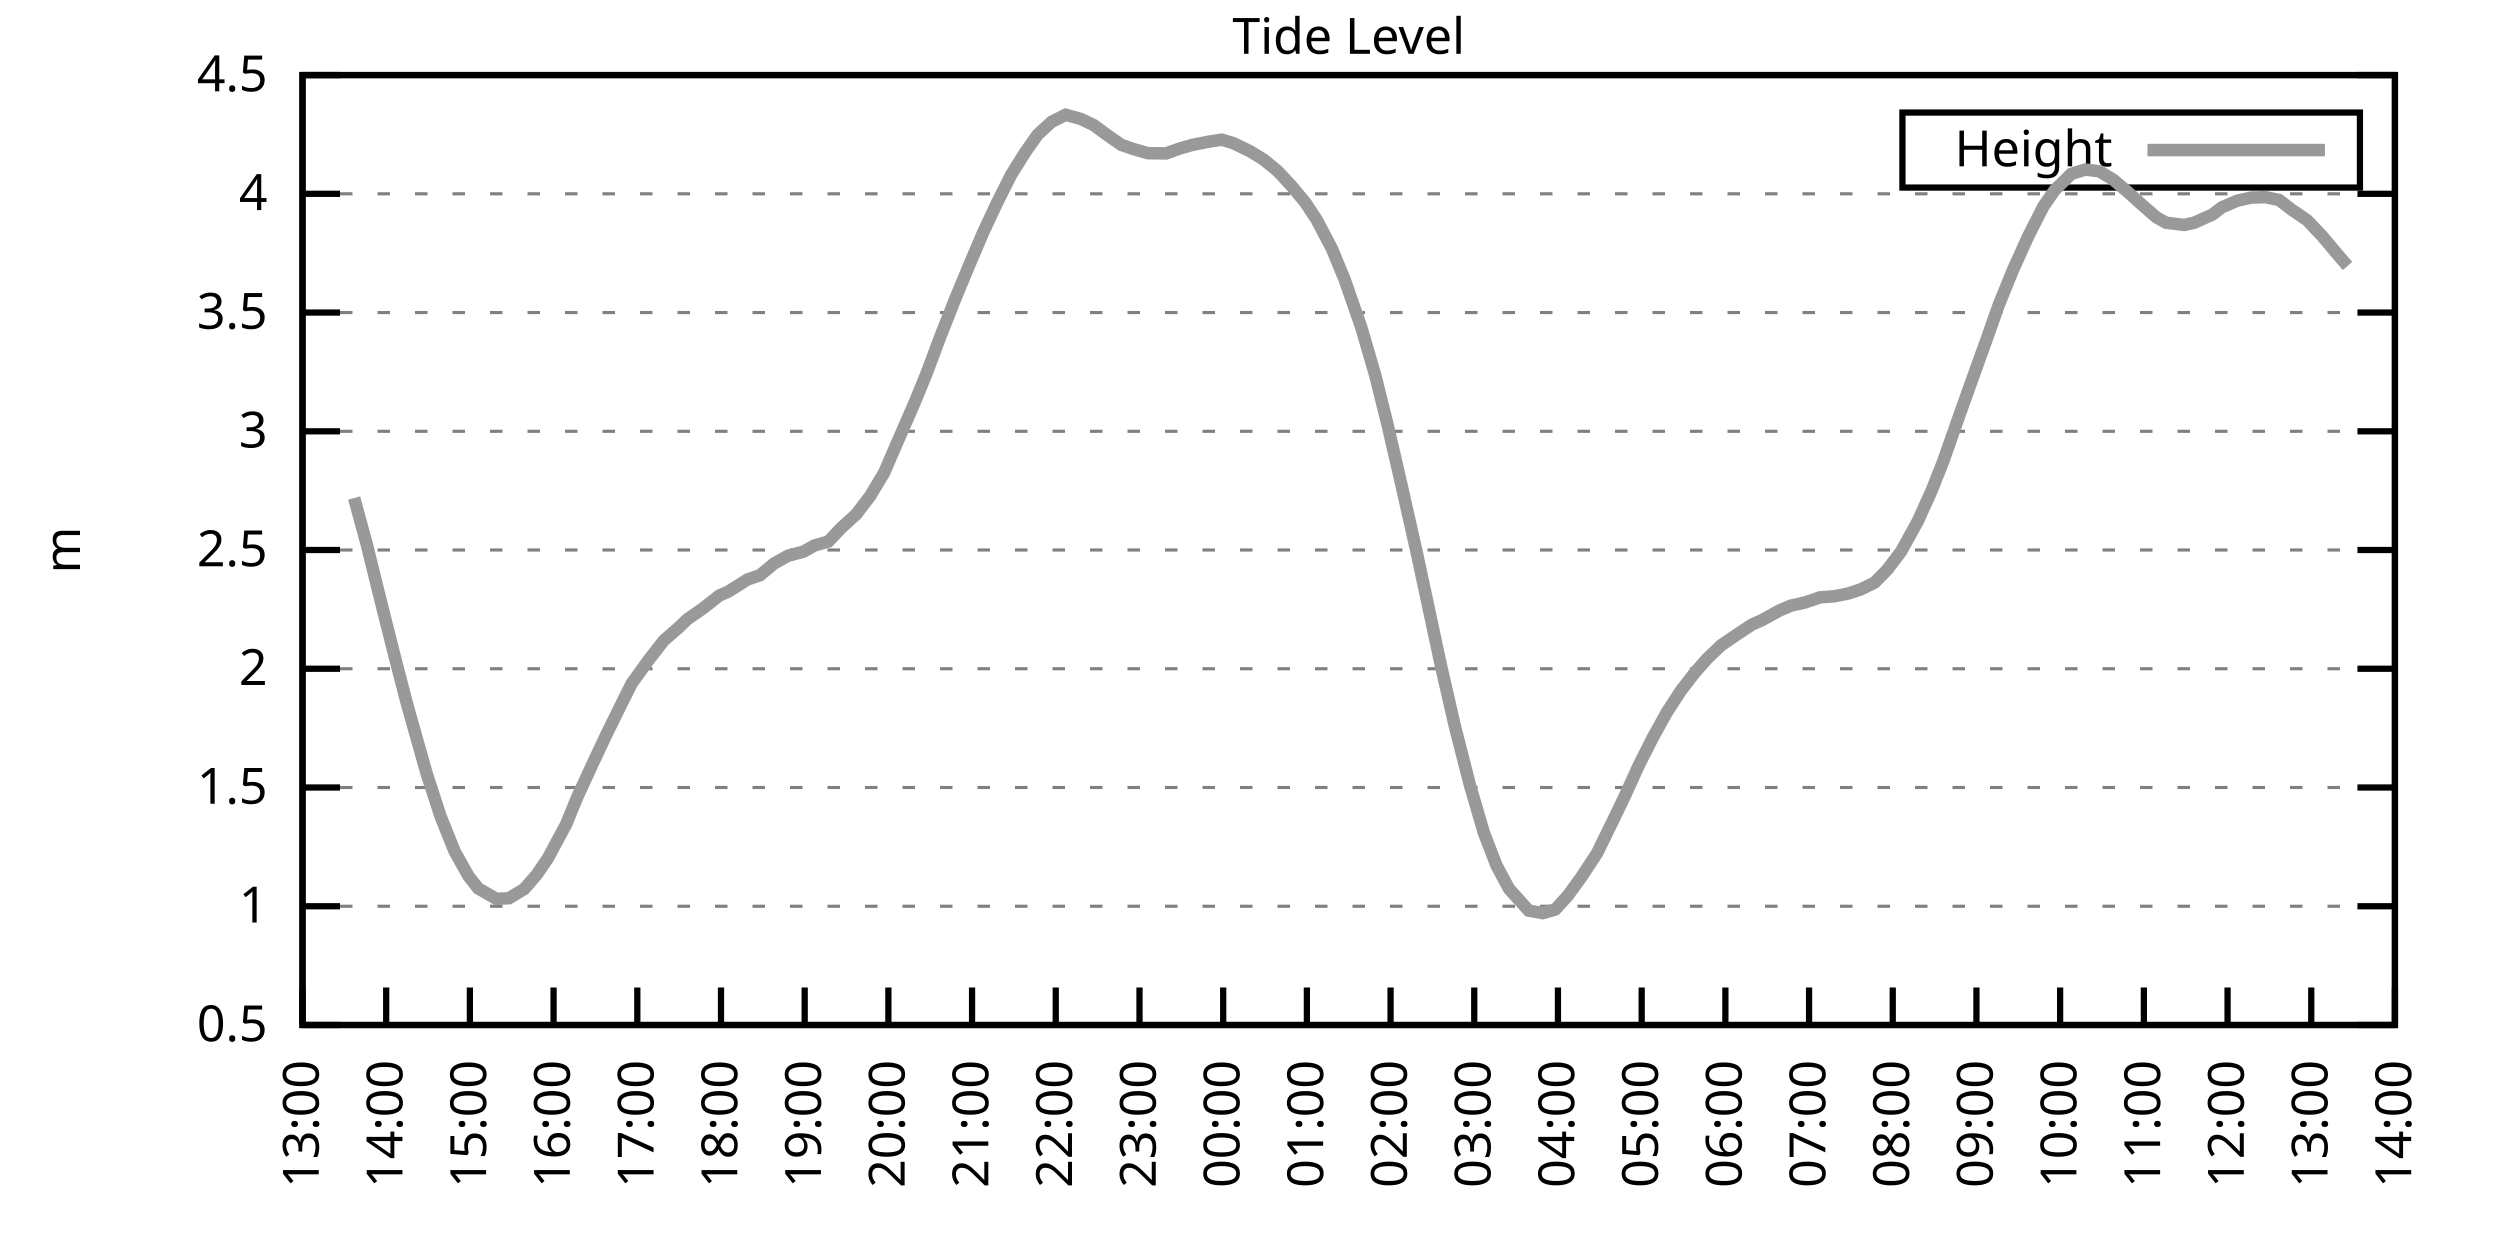
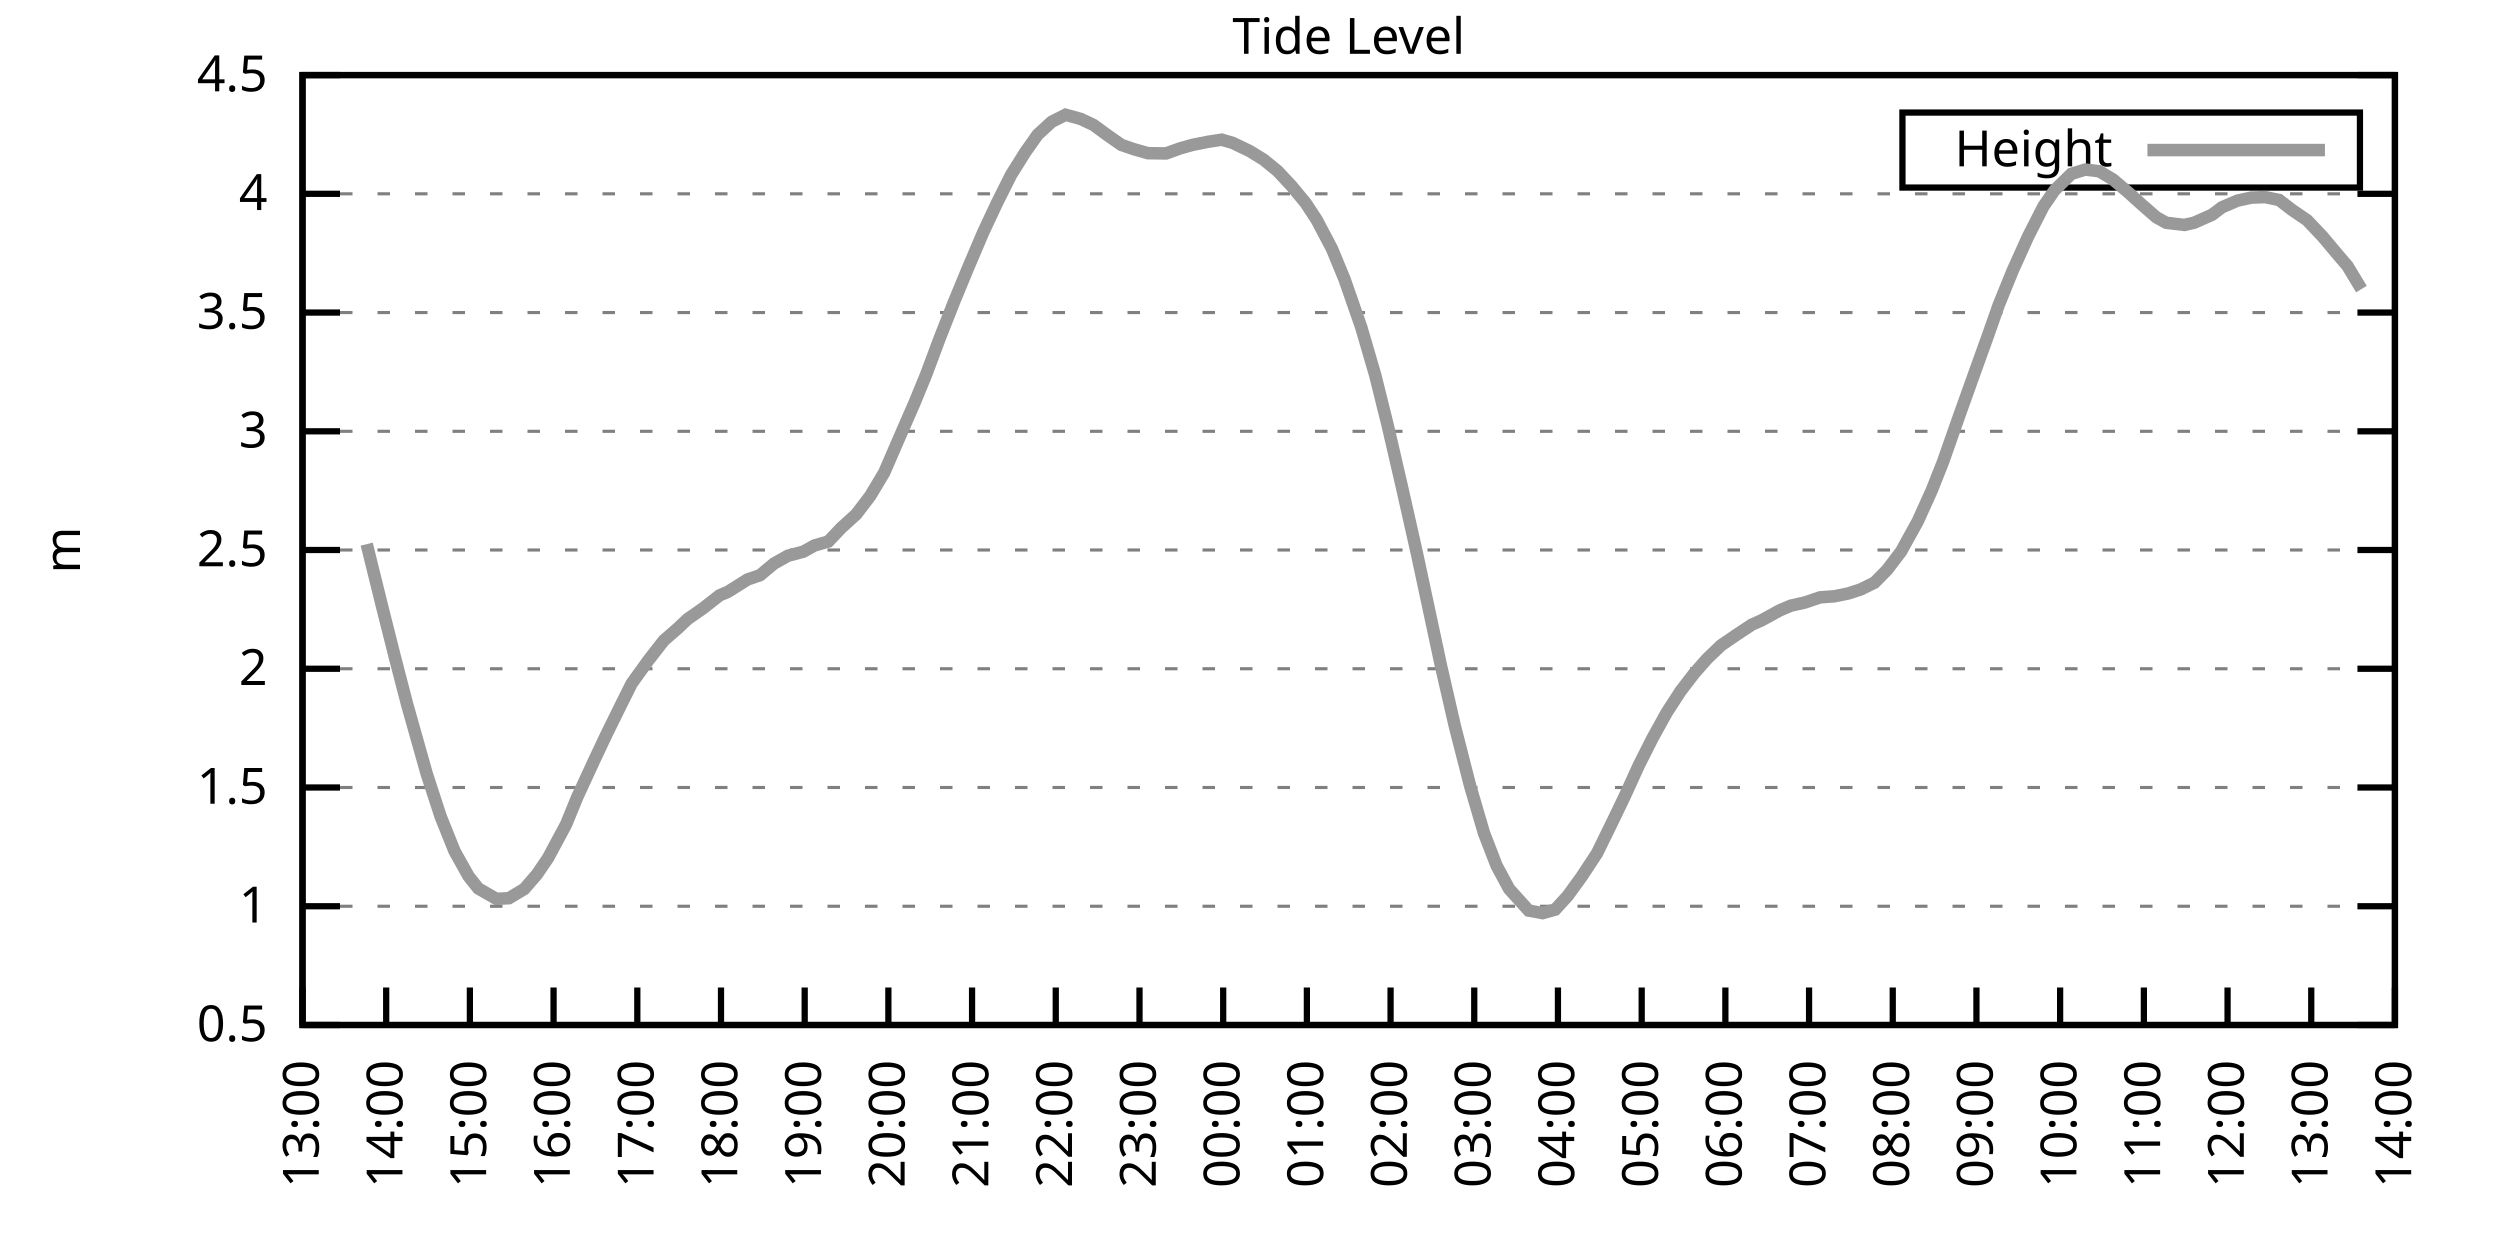
<svg xmlns="http://www.w3.org/2000/svg" xmlns:xlink="http://www.w3.org/1999/xlink" width="400" height="200" viewBox="0 0 400 200">
  <g id="gnuplot_canvas">
    <rect x="0" y="0" width="400" height="200" fill="none" />
    <defs>
      <circle id="gpDot" r="0.5" stroke-width="0.5" stroke="currentColor" />
      <path id="gpPt0" stroke-width="0.333" stroke="currentColor" d="M-1,0 h2 M0,-1 v2" />
      <path id="gpPt1" stroke-width="0.333" stroke="currentColor" d="M-1,-1 L1,1 M1,-1 L-1,1" />
      <path id="gpPt2" stroke-width="0.333" stroke="currentColor" d="M-1,0 L1,0 M0,-1 L0,1 M-1,-1 L1,1 M-1,1 L1,-1" />
      <rect id="gpPt3" stroke-width="0.333" stroke="currentColor" x="-1" y="-1" width="2" height="2" />
      <rect id="gpPt4" stroke-width="0.333" stroke="currentColor" fill="currentColor" x="-1" y="-1" width="2" height="2" />
      <circle id="gpPt5" stroke-width="0.333" stroke="currentColor" cx="0" cy="0" r="1" />
      <use xlink:href="#gpPt5" id="gpPt6" fill="currentColor" stroke="none" />
      <path id="gpPt7" stroke-width="0.333" stroke="currentColor" d="M0,-1.33 L-1.33,0.67 L1.33,0.67 z" />
      <use xlink:href="#gpPt7" id="gpPt8" fill="currentColor" stroke="none" />
      <use xlink:href="#gpPt7" id="gpPt9" stroke="currentColor" transform="rotate(180)" />
      <use xlink:href="#gpPt9" id="gpPt10" fill="currentColor" stroke="none" />
      <use xlink:href="#gpPt3" id="gpPt11" stroke="currentColor" transform="rotate(45)" />
      <use xlink:href="#gpPt11" id="gpPt12" fill="currentColor" stroke="none" />
      <path id="gpPt13" stroke-width="0.333" stroke="currentColor" d="M0,1.330 L1.265,0.411 L0.782,-1.067 L-0.782,-1.076 L-1.265,0.411 z" />
      <use xlink:href="#gpPt13" id="gpPt14" fill="currentColor" stroke="none" />
      <filter id="textbox" filterUnits="objectBoundingBox" x="0" y="0" height="1" width="1">
        <feFlood flood-color="white" flood-opacity="1" result="bgnd" />
        <feComposite in="SourceGraphic" in2="bgnd" operator="atop" />
      </filter>
      <filter id="greybox" filterUnits="objectBoundingBox" x="0" y="0" height="1" width="1">
        <feFlood flood-color="lightgrey" flood-opacity="1" result="grey" />
        <feComposite in="SourceGraphic" in2="grey" operator="atop" />
      </filter>
    </defs>
    <g fill="none" color="white" stroke="currentColor" stroke-width="1.00" stroke-linecap="butt" stroke-linejoin="miter">
</g>
    <g fill="none" color="black" stroke="currentColor" stroke-width="1.00" stroke-linecap="butt" stroke-linejoin="miter">
      <g stroke="none" shape-rendering="crispEdges">
        <polygon fill="rgb(255, 255, 255)" points="48.40,164.00 383.18,164.00 383.18,12.02 48.40,12.02 " />
      </g>
    </g>
    <g fill="none" color="black" stroke="currentColor" stroke-width="1.00" stroke-linecap="butt" stroke-linejoin="miter">
</g>
    <g fill="none" color="black" stroke="black" stroke-width="0.50" stroke-linecap="butt" stroke-linejoin="miter">
</g>
    <g fill="none" color="gray" stroke="currentColor" stroke-width="0.50" stroke-linecap="butt" stroke-linejoin="miter">
      <path stroke="gray" stroke-dasharray="2,4" class="gridline" d="M48.40,164.00 L383.19,164.00  " />
    </g>
    <g fill="none" color="gray" stroke="gray" stroke-width="1.00" stroke-linecap="butt" stroke-linejoin="miter">
</g>
    <g fill="none" color="black" stroke="currentColor" stroke-width="1.00" stroke-linecap="butt" stroke-linejoin="miter">
      <path stroke="black" d="M48.40,164.00 L54.40,164.00 M383.19,164.00 L377.19,164.00  " />
      <g transform="translate(42.80,166.60)" stroke="none" fill="black" font-family="Sans" font-size="8.00" text-anchor="end">
        <text>
          <tspan font-family="Sans"> 0.5</tspan>
        </text>
      </g>
    </g>
    <g fill="none" color="black" stroke="currentColor" stroke-width="1.00" stroke-linecap="butt" stroke-linejoin="miter">
</g>
    <g fill="none" color="black" stroke="black" stroke-width="0.50" stroke-linecap="butt" stroke-linejoin="miter">
</g>
    <g fill="none" color="gray" stroke="currentColor" stroke-width="0.50" stroke-linecap="butt" stroke-linejoin="miter">
      <path stroke="gray" stroke-dasharray="2,4" class="gridline" d="M48.40,145.00 L383.19,145.00  " />
    </g>
    <g fill="none" color="gray" stroke="gray" stroke-width="1.00" stroke-linecap="butt" stroke-linejoin="miter">
</g>
    <g fill="none" color="black" stroke="currentColor" stroke-width="1.00" stroke-linecap="butt" stroke-linejoin="miter">
      <path stroke="black" d="M48.40,145.00 L54.40,145.00 M383.19,145.00 L377.19,145.00  " />
      <g transform="translate(42.80,147.60)" stroke="none" fill="black" font-family="Sans" font-size="8.00" text-anchor="end">
        <text>
          <tspan font-family="Sans"> 1</tspan>
        </text>
      </g>
    </g>
    <g fill="none" color="black" stroke="currentColor" stroke-width="1.00" stroke-linecap="butt" stroke-linejoin="miter">
</g>
    <g fill="none" color="black" stroke="black" stroke-width="0.50" stroke-linecap="butt" stroke-linejoin="miter">
</g>
    <g fill="none" color="gray" stroke="currentColor" stroke-width="0.50" stroke-linecap="butt" stroke-linejoin="miter">
      <path stroke="gray" stroke-dasharray="2,4" class="gridline" d="M48.40,126.00 L383.19,126.00  " />
    </g>
    <g fill="none" color="gray" stroke="gray" stroke-width="1.00" stroke-linecap="butt" stroke-linejoin="miter">
</g>
    <g fill="none" color="black" stroke="currentColor" stroke-width="1.00" stroke-linecap="butt" stroke-linejoin="miter">
      <path stroke="black" d="M48.40,126.00 L54.40,126.00 M383.19,126.00 L377.19,126.00  " />
      <g transform="translate(42.80,128.60)" stroke="none" fill="black" font-family="Sans" font-size="8.00" text-anchor="end">
        <text>
          <tspan font-family="Sans"> 1.5</tspan>
        </text>
      </g>
    </g>
    <g fill="none" color="black" stroke="currentColor" stroke-width="1.00" stroke-linecap="butt" stroke-linejoin="miter">
</g>
    <g fill="none" color="black" stroke="black" stroke-width="0.50" stroke-linecap="butt" stroke-linejoin="miter">
</g>
    <g fill="none" color="gray" stroke="currentColor" stroke-width="0.50" stroke-linecap="butt" stroke-linejoin="miter">
      <path stroke="gray" stroke-dasharray="2,4" class="gridline" d="M48.40,107.00 L383.19,107.00  " />
    </g>
    <g fill="none" color="gray" stroke="gray" stroke-width="1.00" stroke-linecap="butt" stroke-linejoin="miter">
</g>
    <g fill="none" color="black" stroke="currentColor" stroke-width="1.00" stroke-linecap="butt" stroke-linejoin="miter">
      <path stroke="black" d="M48.40,107.00 L54.40,107.00 M383.19,107.00 L377.19,107.00  " />
      <g transform="translate(42.80,109.60)" stroke="none" fill="black" font-family="Sans" font-size="8.00" text-anchor="end">
        <text>
          <tspan font-family="Sans"> 2</tspan>
        </text>
      </g>
    </g>
    <g fill="none" color="black" stroke="currentColor" stroke-width="1.00" stroke-linecap="butt" stroke-linejoin="miter">
</g>
    <g fill="none" color="black" stroke="black" stroke-width="0.50" stroke-linecap="butt" stroke-linejoin="miter">
</g>
    <g fill="none" color="gray" stroke="currentColor" stroke-width="0.50" stroke-linecap="butt" stroke-linejoin="miter">
      <path stroke="gray" stroke-dasharray="2,4" class="gridline" d="M48.40,88.00 L383.19,88.00  " />
    </g>
    <g fill="none" color="gray" stroke="gray" stroke-width="1.00" stroke-linecap="butt" stroke-linejoin="miter">
</g>
    <g fill="none" color="black" stroke="currentColor" stroke-width="1.00" stroke-linecap="butt" stroke-linejoin="miter">
      <path stroke="black" d="M48.40,88.00 L54.40,88.00 M383.19,88.00 L377.19,88.00  " />
      <g transform="translate(42.80,90.60)" stroke="none" fill="black" font-family="Sans" font-size="8.00" text-anchor="end">
        <text>
          <tspan font-family="Sans"> 2.5</tspan>
        </text>
      </g>
    </g>
    <g fill="none" color="black" stroke="currentColor" stroke-width="1.00" stroke-linecap="butt" stroke-linejoin="miter">
</g>
    <g fill="none" color="black" stroke="black" stroke-width="0.50" stroke-linecap="butt" stroke-linejoin="miter">
</g>
    <g fill="none" color="gray" stroke="currentColor" stroke-width="0.50" stroke-linecap="butt" stroke-linejoin="miter">
      <path stroke="gray" stroke-dasharray="2,4" class="gridline" d="M48.40,69.01 L383.19,69.01  " />
    </g>
    <g fill="none" color="gray" stroke="gray" stroke-width="1.00" stroke-linecap="butt" stroke-linejoin="miter">
</g>
    <g fill="none" color="black" stroke="currentColor" stroke-width="1.00" stroke-linecap="butt" stroke-linejoin="miter">
      <path stroke="black" d="M48.40,69.01 L54.40,69.01 M383.19,69.01 L377.19,69.01  " />
      <g transform="translate(42.80,71.61)" stroke="none" fill="black" font-family="Sans" font-size="8.00" text-anchor="end">
        <text>
          <tspan font-family="Sans"> 3</tspan>
        </text>
      </g>
    </g>
    <g fill="none" color="black" stroke="currentColor" stroke-width="1.00" stroke-linecap="butt" stroke-linejoin="miter">
</g>
    <g fill="none" color="black" stroke="black" stroke-width="0.50" stroke-linecap="butt" stroke-linejoin="miter">
</g>
    <g fill="none" color="gray" stroke="currentColor" stroke-width="0.50" stroke-linecap="butt" stroke-linejoin="miter">
      <path stroke="gray" stroke-dasharray="2,4" class="gridline" d="M48.40,50.01 L383.19,50.01  " />
    </g>
    <g fill="none" color="gray" stroke="gray" stroke-width="1.00" stroke-linecap="butt" stroke-linejoin="miter">
</g>
    <g fill="none" color="black" stroke="currentColor" stroke-width="1.00" stroke-linecap="butt" stroke-linejoin="miter">
      <path stroke="black" d="M48.40,50.01 L54.40,50.01 M383.19,50.01 L377.19,50.01  " />
      <g transform="translate(42.80,52.61)" stroke="none" fill="black" font-family="Sans" font-size="8.00" text-anchor="end">
        <text>
          <tspan font-family="Sans"> 3.5</tspan>
        </text>
      </g>
    </g>
    <g fill="none" color="black" stroke="currentColor" stroke-width="1.00" stroke-linecap="butt" stroke-linejoin="miter">
</g>
    <g fill="none" color="black" stroke="black" stroke-width="0.50" stroke-linecap="butt" stroke-linejoin="miter">
</g>
    <g fill="none" color="gray" stroke="currentColor" stroke-width="0.50" stroke-linecap="butt" stroke-linejoin="miter">
      <path stroke="gray" stroke-dasharray="2,4" class="gridline" d="M48.40,31.01 L383.19,31.01  " />
    </g>
    <g fill="none" color="gray" stroke="gray" stroke-width="1.00" stroke-linecap="butt" stroke-linejoin="miter">
</g>
    <g fill="none" color="black" stroke="currentColor" stroke-width="1.00" stroke-linecap="butt" stroke-linejoin="miter">
      <path stroke="black" d="M48.40,31.01 L54.40,31.01 M383.19,31.01 L377.19,31.01  " />
      <g transform="translate(42.80,33.61)" stroke="none" fill="black" font-family="Sans" font-size="8.00" text-anchor="end">
        <text>
          <tspan font-family="Sans"> 4</tspan>
        </text>
      </g>
    </g>
    <g fill="none" color="black" stroke="currentColor" stroke-width="1.00" stroke-linecap="butt" stroke-linejoin="miter">
</g>
    <g fill="none" color="black" stroke="black" stroke-width="0.50" stroke-linecap="butt" stroke-linejoin="miter">
</g>
    <g fill="none" color="gray" stroke="currentColor" stroke-width="0.50" stroke-linecap="butt" stroke-linejoin="miter">
      <path stroke="gray" stroke-dasharray="2,4" class="gridline" d="M48.40,12.01 L383.19,12.01  " />
    </g>
    <g fill="none" color="gray" stroke="gray" stroke-width="1.00" stroke-linecap="butt" stroke-linejoin="miter">
</g>
    <g fill="none" color="black" stroke="currentColor" stroke-width="1.00" stroke-linecap="butt" stroke-linejoin="miter">
      <path stroke="black" d="M48.40,12.01 L54.40,12.01 M383.19,12.01 L377.19,12.01  " />
      <g transform="translate(42.80,14.61)" stroke="none" fill="black" font-family="Sans" font-size="8.00" text-anchor="end">
        <text>
          <tspan font-family="Sans"> 4.5</tspan>
        </text>
      </g>
    </g>
    <g fill="none" color="black" stroke="currentColor" stroke-width="1.00" stroke-linecap="butt" stroke-linejoin="miter">
      <path stroke="black" d="M48.40,164.00 L48.40,158.00  " />
      <g transform="translate(51.00,169.60) rotate(270.00)" stroke="none" fill="black" font-family="Sans" font-size="8.00" text-anchor="end">
        <text>
          <tspan font-family="Sans">13:00</tspan>
        </text>
      </g>
    </g>
    <g fill="none" color="black" stroke="currentColor" stroke-width="1.00" stroke-linecap="butt" stroke-linejoin="miter">
      <path stroke="black" d="M61.79,164.00 L61.79,158.00  " />
      <g transform="translate(64.39,169.60) rotate(270.00)" stroke="none" fill="black" font-family="Sans" font-size="8.00" text-anchor="end">
        <text>
          <tspan font-family="Sans">14:00</tspan>
        </text>
      </g>
    </g>
    <g fill="none" color="black" stroke="currentColor" stroke-width="1.00" stroke-linecap="butt" stroke-linejoin="miter">
      <path stroke="black" d="M75.18,164.00 L75.18,158.00  " />
      <g transform="translate(77.78,169.60) rotate(270.00)" stroke="none" fill="black" font-family="Sans" font-size="8.00" text-anchor="end">
        <text>
          <tspan font-family="Sans">15:00</tspan>
        </text>
      </g>
    </g>
    <g fill="none" color="black" stroke="currentColor" stroke-width="1.00" stroke-linecap="butt" stroke-linejoin="miter">
      <path stroke="black" d="M88.57,164.00 L88.57,158.00  " />
      <g transform="translate(91.17,169.60) rotate(270.00)" stroke="none" fill="black" font-family="Sans" font-size="8.00" text-anchor="end">
        <text>
          <tspan font-family="Sans">16:00</tspan>
        </text>
      </g>
    </g>
    <g fill="none" color="black" stroke="currentColor" stroke-width="1.00" stroke-linecap="butt" stroke-linejoin="miter">
      <path stroke="black" d="M101.97,164.00 L101.97,158.00  " />
      <g transform="translate(104.57,169.60) rotate(270.00)" stroke="none" fill="black" font-family="Sans" font-size="8.00" text-anchor="end">
        <text>
          <tspan font-family="Sans">17:00</tspan>
        </text>
      </g>
    </g>
    <g fill="none" color="black" stroke="currentColor" stroke-width="1.00" stroke-linecap="butt" stroke-linejoin="miter">
      <path stroke="black" d="M115.36,164.00 L115.36,158.00  " />
      <g transform="translate(117.96,169.60) rotate(270.00)" stroke="none" fill="black" font-family="Sans" font-size="8.00" text-anchor="end">
        <text>
          <tspan font-family="Sans">18:00</tspan>
        </text>
      </g>
    </g>
    <g fill="none" color="black" stroke="currentColor" stroke-width="1.00" stroke-linecap="butt" stroke-linejoin="miter">
      <path stroke="black" d="M128.75,164.00 L128.75,158.00  " />
      <g transform="translate(131.35,169.60) rotate(270.00)" stroke="none" fill="black" font-family="Sans" font-size="8.00" text-anchor="end">
        <text>
          <tspan font-family="Sans">19:00</tspan>
        </text>
      </g>
    </g>
    <g fill="none" color="black" stroke="currentColor" stroke-width="1.00" stroke-linecap="butt" stroke-linejoin="miter">
      <path stroke="black" d="M142.14,164.00 L142.14,158.00  " />
      <g transform="translate(144.74,169.60) rotate(270.00)" stroke="none" fill="black" font-family="Sans" font-size="8.00" text-anchor="end">
        <text>
          <tspan font-family="Sans">20:00</tspan>
        </text>
      </g>
    </g>
    <g fill="none" color="black" stroke="currentColor" stroke-width="1.00" stroke-linecap="butt" stroke-linejoin="miter">
      <path stroke="black" d="M155.53,164.00 L155.53,158.00  " />
      <g transform="translate(158.13,169.60) rotate(270.00)" stroke="none" fill="black" font-family="Sans" font-size="8.00" text-anchor="end">
        <text>
          <tspan font-family="Sans">21:00</tspan>
        </text>
      </g>
    </g>
    <g fill="none" color="black" stroke="currentColor" stroke-width="1.00" stroke-linecap="butt" stroke-linejoin="miter">
      <path stroke="black" d="M168.92,164.00 L168.92,158.00  " />
      <g transform="translate(171.52,169.60) rotate(270.00)" stroke="none" fill="black" font-family="Sans" font-size="8.00" text-anchor="end">
        <text>
          <tspan font-family="Sans">22:00</tspan>
        </text>
      </g>
    </g>
    <g fill="none" color="black" stroke="currentColor" stroke-width="1.00" stroke-linecap="butt" stroke-linejoin="miter">
      <path stroke="black" d="M182.32,164.00 L182.32,158.00  " />
      <g transform="translate(184.92,169.60) rotate(270.00)" stroke="none" fill="black" font-family="Sans" font-size="8.00" text-anchor="end">
        <text>
          <tspan font-family="Sans">23:00</tspan>
        </text>
      </g>
    </g>
    <g fill="none" color="black" stroke="currentColor" stroke-width="1.00" stroke-linecap="butt" stroke-linejoin="miter">
      <path stroke="black" d="M195.71,164.00 L195.71,158.00  " />
      <g transform="translate(198.31,169.60) rotate(270.00)" stroke="none" fill="black" font-family="Sans" font-size="8.00" text-anchor="end">
        <text>
          <tspan font-family="Sans">00:00</tspan>
        </text>
      </g>
    </g>
    <g fill="none" color="black" stroke="currentColor" stroke-width="1.00" stroke-linecap="butt" stroke-linejoin="miter">
      <path stroke="black" d="M209.10,164.00 L209.10,158.00  " />
      <g transform="translate(211.70,169.60) rotate(270.00)" stroke="none" fill="black" font-family="Sans" font-size="8.00" text-anchor="end">
        <text>
          <tspan font-family="Sans">01:00</tspan>
        </text>
      </g>
    </g>
    <g fill="none" color="black" stroke="currentColor" stroke-width="1.00" stroke-linecap="butt" stroke-linejoin="miter">
      <path stroke="black" d="M222.49,164.00 L222.49,158.00  " />
      <g transform="translate(225.09,169.60) rotate(270.00)" stroke="none" fill="black" font-family="Sans" font-size="8.00" text-anchor="end">
        <text>
          <tspan font-family="Sans">02:00</tspan>
        </text>
      </g>
    </g>
    <g fill="none" color="black" stroke="currentColor" stroke-width="1.00" stroke-linecap="butt" stroke-linejoin="miter">
      <path stroke="black" d="M235.88,164.00 L235.88,158.00  " />
      <g transform="translate(238.48,169.60) rotate(270.00)" stroke="none" fill="black" font-family="Sans" font-size="8.00" text-anchor="end">
        <text>
          <tspan font-family="Sans">03:00</tspan>
        </text>
      </g>
    </g>
    <g fill="none" color="black" stroke="currentColor" stroke-width="1.00" stroke-linecap="butt" stroke-linejoin="miter">
      <path stroke="black" d="M249.27,164.00 L249.27,158.00  " />
      <g transform="translate(251.87,169.60) rotate(270.00)" stroke="none" fill="black" font-family="Sans" font-size="8.00" text-anchor="end">
        <text>
          <tspan font-family="Sans">04:00</tspan>
        </text>
      </g>
    </g>
    <g fill="none" color="black" stroke="currentColor" stroke-width="1.00" stroke-linecap="butt" stroke-linejoin="miter">
      <path stroke="black" d="M262.67,164.00 L262.67,158.00  " />
      <g transform="translate(265.27,169.60) rotate(270.00)" stroke="none" fill="black" font-family="Sans" font-size="8.00" text-anchor="end">
        <text>
          <tspan font-family="Sans">05:00</tspan>
        </text>
      </g>
    </g>
    <g fill="none" color="black" stroke="currentColor" stroke-width="1.00" stroke-linecap="butt" stroke-linejoin="miter">
      <path stroke="black" d="M276.06,164.00 L276.06,158.00  " />
      <g transform="translate(278.66,169.60) rotate(270.00)" stroke="none" fill="black" font-family="Sans" font-size="8.00" text-anchor="end">
        <text>
          <tspan font-family="Sans">06:00</tspan>
        </text>
      </g>
    </g>
    <g fill="none" color="black" stroke="currentColor" stroke-width="1.00" stroke-linecap="butt" stroke-linejoin="miter">
      <path stroke="black" d="M289.45,164.00 L289.45,158.00  " />
      <g transform="translate(292.05,169.60) rotate(270.00)" stroke="none" fill="black" font-family="Sans" font-size="8.00" text-anchor="end">
        <text>
          <tspan font-family="Sans">07:00</tspan>
        </text>
      </g>
    </g>
    <g fill="none" color="black" stroke="currentColor" stroke-width="1.00" stroke-linecap="butt" stroke-linejoin="miter">
      <path stroke="black" d="M302.84,164.00 L302.84,158.00  " />
      <g transform="translate(305.44,169.60) rotate(270.00)" stroke="none" fill="black" font-family="Sans" font-size="8.00" text-anchor="end">
        <text>
          <tspan font-family="Sans">08:00</tspan>
        </text>
      </g>
    </g>
    <g fill="none" color="black" stroke="currentColor" stroke-width="1.00" stroke-linecap="butt" stroke-linejoin="miter">
      <path stroke="black" d="M316.23,164.00 L316.23,158.00  " />
      <g transform="translate(318.83,169.60) rotate(270.00)" stroke="none" fill="black" font-family="Sans" font-size="8.00" text-anchor="end">
        <text>
          <tspan font-family="Sans">09:00</tspan>
        </text>
      </g>
    </g>
    <g fill="none" color="black" stroke="currentColor" stroke-width="1.00" stroke-linecap="butt" stroke-linejoin="miter">
      <path stroke="black" d="M329.62,164.00 L329.62,158.00  " />
      <g transform="translate(332.22,169.60) rotate(270.00)" stroke="none" fill="black" font-family="Sans" font-size="8.00" text-anchor="end">
        <text>
          <tspan font-family="Sans">10:00</tspan>
        </text>
      </g>
    </g>
    <g fill="none" color="black" stroke="currentColor" stroke-width="1.00" stroke-linecap="butt" stroke-linejoin="miter">
      <path stroke="black" d="M343.02,164.00 L343.02,158.00  " />
      <g transform="translate(345.62,169.60) rotate(270.00)" stroke="none" fill="black" font-family="Sans" font-size="8.00" text-anchor="end">
        <text>
          <tspan font-family="Sans">11:00</tspan>
        </text>
      </g>
    </g>
    <g fill="none" color="black" stroke="currentColor" stroke-width="1.00" stroke-linecap="butt" stroke-linejoin="miter">
      <path stroke="black" d="M356.41,164.00 L356.41,158.00  " />
      <g transform="translate(359.01,169.60) rotate(270.00)" stroke="none" fill="black" font-family="Sans" font-size="8.00" text-anchor="end">
        <text>
          <tspan font-family="Sans">12:00</tspan>
        </text>
      </g>
    </g>
    <g fill="none" color="black" stroke="currentColor" stroke-width="1.00" stroke-linecap="butt" stroke-linejoin="miter">
      <path stroke="black" d="M369.80,164.00 L369.80,158.00  " />
      <g transform="translate(372.40,169.60) rotate(270.00)" stroke="none" fill="black" font-family="Sans" font-size="8.00" text-anchor="end">
        <text>
          <tspan font-family="Sans">13:00</tspan>
        </text>
      </g>
    </g>
    <g fill="none" color="black" stroke="currentColor" stroke-width="1.00" stroke-linecap="butt" stroke-linejoin="miter">
      <path stroke="black" d="M383.19,164.00 L383.19,158.00  " />
      <g transform="translate(385.79,169.60) rotate(270.00)" stroke="none" fill="black" font-family="Sans" font-size="8.00" text-anchor="end">
        <text>
          <tspan font-family="Sans">14:00</tspan>
        </text>
      </g>
    </g>
    <g fill="none" color="black" stroke="currentColor" stroke-width="1.00" stroke-linecap="butt" stroke-linejoin="miter">
</g>
    <g fill="none" color="black" stroke="currentColor" stroke-width="1.00" stroke-linecap="butt" stroke-linejoin="miter">
      <path stroke="black" d="M48.40,12.01 L48.40,164.00 L383.19,164.00 L383.19,12.01 L48.40,12.01 Z  " />
    </g>
    <g fill="none" color="black" stroke="currentColor" stroke-width="1.00" stroke-linecap="butt" stroke-linejoin="miter">
</g>
    <g fill="none" color="black" stroke="currentColor" stroke-width="1.00" stroke-linecap="butt" stroke-linejoin="miter">
      <path stroke="black" d="M304.39,30.01 L304.39,18.01 L377.59,18.01 L377.59,30.01 L304.39,30.01 Z  " />
    </g>
    <g id="Tide_level_plot_1">
      <g fill="none" color="white" stroke="black" stroke-width="2.00" stroke-linecap="butt" stroke-linejoin="miter">
</g>
      <g fill="none" color="black" stroke="currentColor" stroke-width="2.00" stroke-linecap="butt" stroke-linejoin="miter">
        <g transform="translate(337.99,26.61)" stroke="none" fill="black" font-family="Sans" font-size="8.00" text-anchor="end">
          <text>
            <tspan font-family="Sans">Height</tspan>
          </text>
        </g>
      </g>
      <g fill="none" color="black" stroke="currentColor" stroke-width="2.00" stroke-linecap="butt" stroke-linejoin="miter">
-         <path stroke="rgb(153, 153, 153)" d="M343.59,24.01 L371.99,24.01 M56.66,79.68 L58.67,87.06 L61.12,96.97 L63.13,104.95 L65.14,112.70 L68.26,123.76   L70.50,130.64 L72.73,136.19 L74.96,140.18 L76.52,142.15 L79.42,143.82 L81.43,143.71 L83.89,142.23 L85.90,139.91   L87.68,137.29 L90.58,131.89 L92.37,127.52 L95.05,121.71 L97.06,117.45 L99.51,112.48 L101.07,109.36 L103.75,105.64   L106.21,102.48 L108.44,100.54 L110.00,99.06 L112.46,97.35 L115.13,95.26 L116.47,94.69 L119.60,92.72 L121.61,92.03   L123.84,90.17 L126.07,88.92 L128.53,88.27 L130.31,87.28 L132.54,86.64 L134.55,84.51 L137.01,82.27 L139.24,79.34   L141.47,75.62 L143.48,70.98 L146.38,64.33 L148.17,59.96 L150.40,54.00 L152.63,48.34 L154.86,42.94 L157.32,37.16   L159.55,32.41 L161.78,27.97 L164.01,24.40 L166.02,21.55 L168.25,19.50 L170.49,18.36 L172.94,19.04 L174.95,19.99   L177.18,21.62 L179.41,23.18 L181.42,23.87 L183.66,24.51 L186.56,24.55 L188.79,23.75 L190.80,23.18 L193.25,22.69   L195.48,22.35 L197.27,22.88 L199.95,24.17 L202.18,25.54 L204.41,27.36 L206.64,29.75 L208.88,32.45 L210.66,35.15   L213.12,39.82 L215.13,44.69 L217.80,52.36 L220.04,60.04 L222.04,68.09 L224.28,77.78 L226.73,88.65 L228.52,97.01   L230.53,106.40 L232.76,116.12 L235.21,125.70 L237.44,133.30 L239.45,138.50 L241.46,142.23 L244.59,145.69 L246.82,146.10   L248.83,145.53 L250.84,143.33 L253.07,140.25 L255.52,136.53 L257.98,131.51 L259.99,127.33 L262.22,122.43 L264.45,118.02   L266.68,114.00 L268.92,110.54 L271.15,107.65 L273.16,105.37 L275.39,103.24 L277.84,101.57 L280.30,99.94 L281.86,99.25   L284.76,97.66 L286.55,96.90 L288.78,96.40 L291.23,95.57 L293.47,95.41 L295.70,94.96 L297.71,94.31 L299.94,93.21   L301.95,91.16 L304.18,88.23 L306.86,83.37 L309.09,78.43 L310.88,73.91 L313.55,66.31 L316.01,59.43 L318.02,53.85   L319.80,48.79 L322.04,43.28 L324.49,37.85 L326.95,33.02 L328.73,30.44 L331.41,27.82 L333.64,27.13 L335.87,27.40   L338.10,28.73 L340.56,30.82 L342.79,32.83 L345.02,34.77 L346.59,35.64 L349.49,35.99 L351.05,35.64 L353.95,34.35   L355.51,33.17 L357.97,32.11 L360.20,31.62 L362.43,31.54 L364.66,32.00 L366.67,33.55 L369.13,35.23 L371.58,37.81   L374.04,40.74 L375.60,42.56  " />
+         <path stroke="rgb(153, 153, 153)" d="M343.59,24.01 L371.99,24.01 M58.67,87.06 L61.12,96.97 L63.13,104.95 L65.14,112.70 L68.26,123.76 L70.50,130.64   L72.73,136.19 L74.96,140.18 L76.52,142.15 L79.42,143.82 L81.43,143.71 L83.89,142.23 L85.90,139.91 L87.68,137.29   L90.58,131.89 L92.37,127.52 L95.05,121.71 L97.06,117.45 L99.51,112.48 L101.07,109.36 L103.75,105.64 L106.21,102.48   L108.44,100.54 L110.00,99.06 L112.46,97.35 L115.13,95.26 L116.47,94.69 L119.60,92.72 L121.61,92.03 L123.84,90.17   L126.07,88.92 L128.53,88.27 L130.31,87.28 L132.54,86.64 L134.55,84.51 L137.01,82.27 L139.24,79.34 L141.47,75.62   L143.48,70.98 L146.38,64.33 L148.17,59.96 L150.40,54.00 L152.63,48.34 L154.86,42.94 L157.32,37.16 L159.55,32.41   L161.78,27.97 L164.01,24.40 L166.02,21.55 L168.25,19.50 L170.49,18.36 L172.94,19.04 L174.95,19.99 L177.18,21.62   L179.41,23.18 L181.42,23.87 L183.66,24.51 L186.56,24.55 L188.79,23.75 L190.80,23.18 L193.25,22.69 L195.48,22.35   L197.27,22.88 L199.95,24.17 L202.18,25.54 L204.41,27.36 L206.64,29.75 L208.88,32.45 L210.66,35.15 L213.12,39.82   L215.13,44.69 L217.80,52.36 L220.04,60.04 L222.04,68.09 L224.28,77.78 L226.73,88.65 L228.52,97.01 L230.53,106.40   L232.76,116.12 L235.21,125.70 L237.44,133.30 L239.45,138.50 L241.46,142.23 L244.59,145.69 L246.82,146.10 L248.83,145.53   L250.84,143.33 L253.07,140.25 L255.52,136.53 L257.98,131.51 L259.99,127.33 L262.22,122.43 L264.45,118.02 L266.68,114.00   L268.92,110.54 L271.15,107.65 L273.16,105.37 L275.39,103.24 L277.84,101.57 L280.30,99.94 L281.86,99.25 L284.76,97.66   L286.55,96.90 L288.78,96.40 L291.23,95.57 L293.47,95.41 L295.70,94.96 L297.71,94.31 L299.94,93.21 L301.95,91.16   L304.18,88.23 L306.86,83.37 L309.09,78.43 L310.88,73.91 L313.55,66.31 L316.01,59.43 L318.02,53.85 L319.80,48.79   L322.04,43.28 L324.49,37.85 L326.95,33.02 L328.73,30.44 L331.41,27.82 L333.64,27.13 L335.87,27.40 L338.10,28.73   L340.56,30.82 L342.79,32.83 L345.02,34.77 L346.59,35.64 L349.49,35.99 L351.05,35.64 L353.95,34.35 L355.51,33.17   L357.97,32.11 L360.20,31.62 L362.43,31.54 L364.66,32.00 L366.67,33.55 L369.13,35.23 L371.58,37.81 L374.04,40.74   L375.60,42.56 L377.83,46.25  " />
      </g>
    </g>
    <g fill="none" color="black" stroke="currentColor" stroke-width="2.00" stroke-linecap="butt" stroke-linejoin="miter">
</g>
    <g fill="none" color="black" stroke="black" stroke-width="1.00" stroke-linecap="butt" stroke-linejoin="miter">
</g>
    <g fill="none" color="black" stroke="currentColor" stroke-width="1.00" stroke-linecap="butt" stroke-linejoin="miter">
      <path stroke="black" d="M48.40,12.01 L48.40,164.00 L383.19,164.00 L383.19,12.01 L48.40,12.01 Z  " />
      <g transform="translate(12.80,88.01) rotate(270.00)" stroke="none" fill="black" font-family="Sans" font-size="8.00" text-anchor="middle">
        <text>
          <tspan font-family="Sans">m</tspan>
        </text>
      </g>
    </g>
    <g fill="none" color="black" stroke="currentColor" stroke-width="1.00" stroke-linecap="butt" stroke-linejoin="miter">
</g>
    <g fill="none" color="black" stroke="currentColor" stroke-width="1.00" stroke-linecap="butt" stroke-linejoin="miter">
      <g transform="translate(215.79,8.61)" stroke="none" fill="black" font-family="Sans" font-size="8.00" text-anchor="middle">
        <text>
          <tspan font-family="Sans">Tide Level</tspan>
        </text>
      </g>
    </g>
    <g fill="none" color="black" stroke="currentColor" stroke-width="1.00" stroke-linecap="butt" stroke-linejoin="miter">
</g>
  </g>
</svg>
